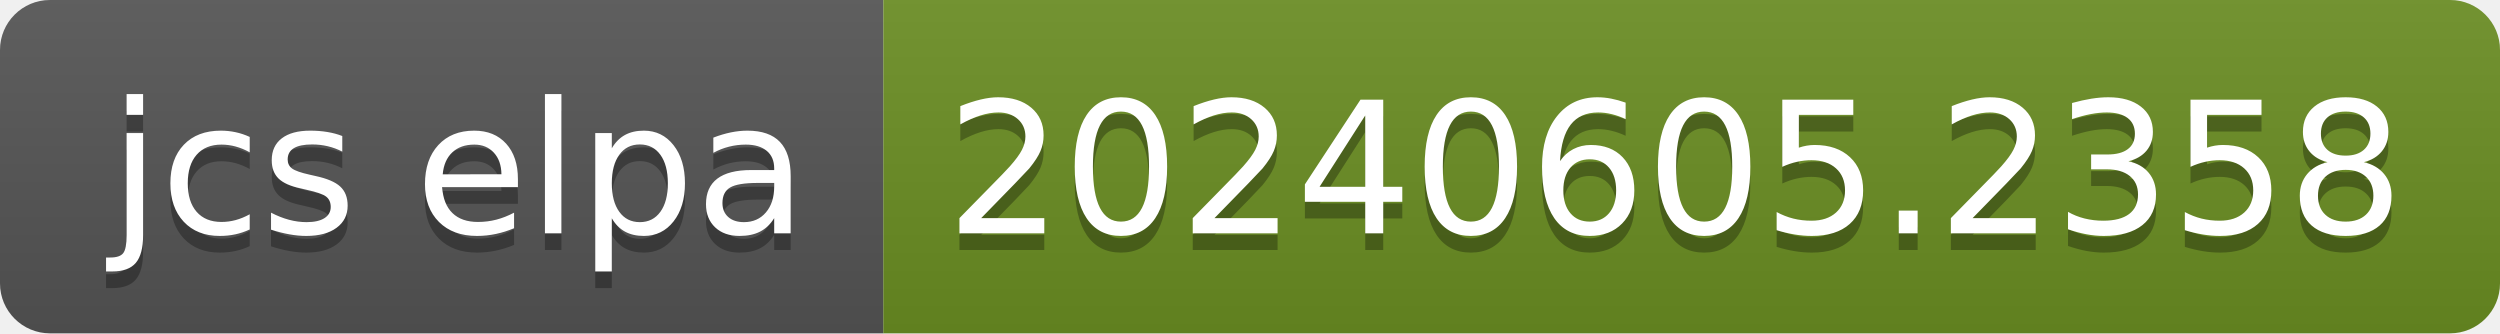
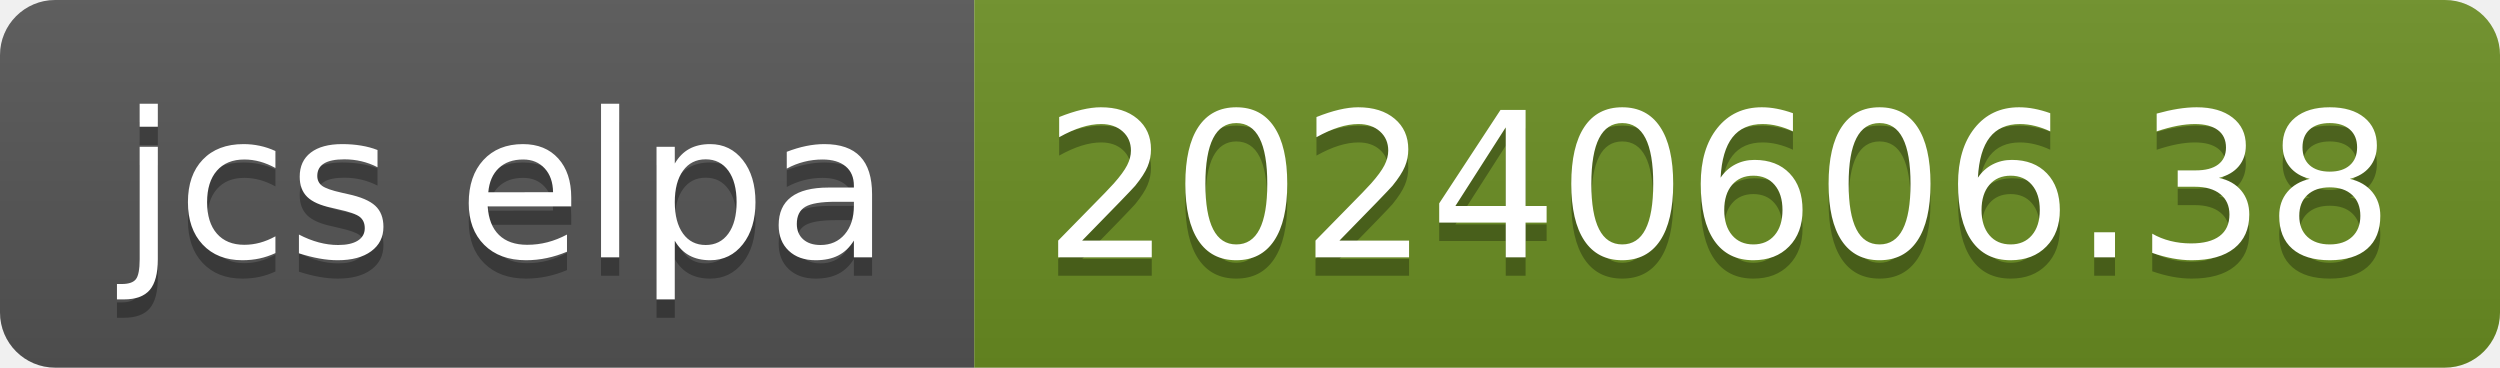
- <svg xmlns="http://www.w3.org/2000/svg" width="150" height="20" role="img" aria-label="jcs elpa: 20240605.2358">
+ <svg xmlns="http://www.w3.org/2000/svg" width="136" height="20" role="img" aria-label="jcs elpa: 20240606.38">
  <linearGradient id="s" x2="0" y2="100%">
    <stop offset="0" stop-color="#bbb" stop-opacity=".1" />
    <stop offset="1" stop-opacity=".1" />
  </linearGradient>
  <clipPath id="r">
-     <rect width="150" height="20" rx="3" fill="#fff" />
+     <rect width="136" height="20" rx="3" fill="#fff" />
  </clipPath>
  <g clip-path="url(#r)">
    <rect width="53" height="20" fill="#555" />
-     <rect x="53" width="97" height="20" fill="#6b8e23" />
-     <rect width="150" height="20" fill="url(#s)" />
+     <rect x="53" width="83" height="20" fill="#6b8e23" />
+     <rect width="136" height="20" fill="url(#s)" />
  </g>
  <g fill="#fff" text-anchor="middle" font-family="Verdana,Geneva,DejaVu Sans,sans-serif" text-rendering="geometricPrecision" font-size="110">
    <text aria-hidden="true" x="275" y="150" fill="#010101" fill-opacity=".3" transform="scale(.1)" textLength="430">jcs elpa</text>
    <text x="275" y="140" transform="scale(.1)" fill="#fff" textLength="430">jcs elpa</text>
-     <text aria-hidden="true" x="1005" y="150" fill="#010101" fill-opacity=".3" transform="scale(.1)" textLength="870">20240605.2358</text>
-     <text x="1005" y="140" transform="scale(.1)" fill="#fff" textLength="870">20240605.2358</text>
+     <text aria-hidden="true" x="935" y="150" fill="#010101" fill-opacity=".3" transform="scale(.1)" textLength="730">20240606.38</text>
+     <text x="935" y="140" transform="scale(.1)" fill="#fff" textLength="730">20240606.38</text>
  </g>
</svg>
